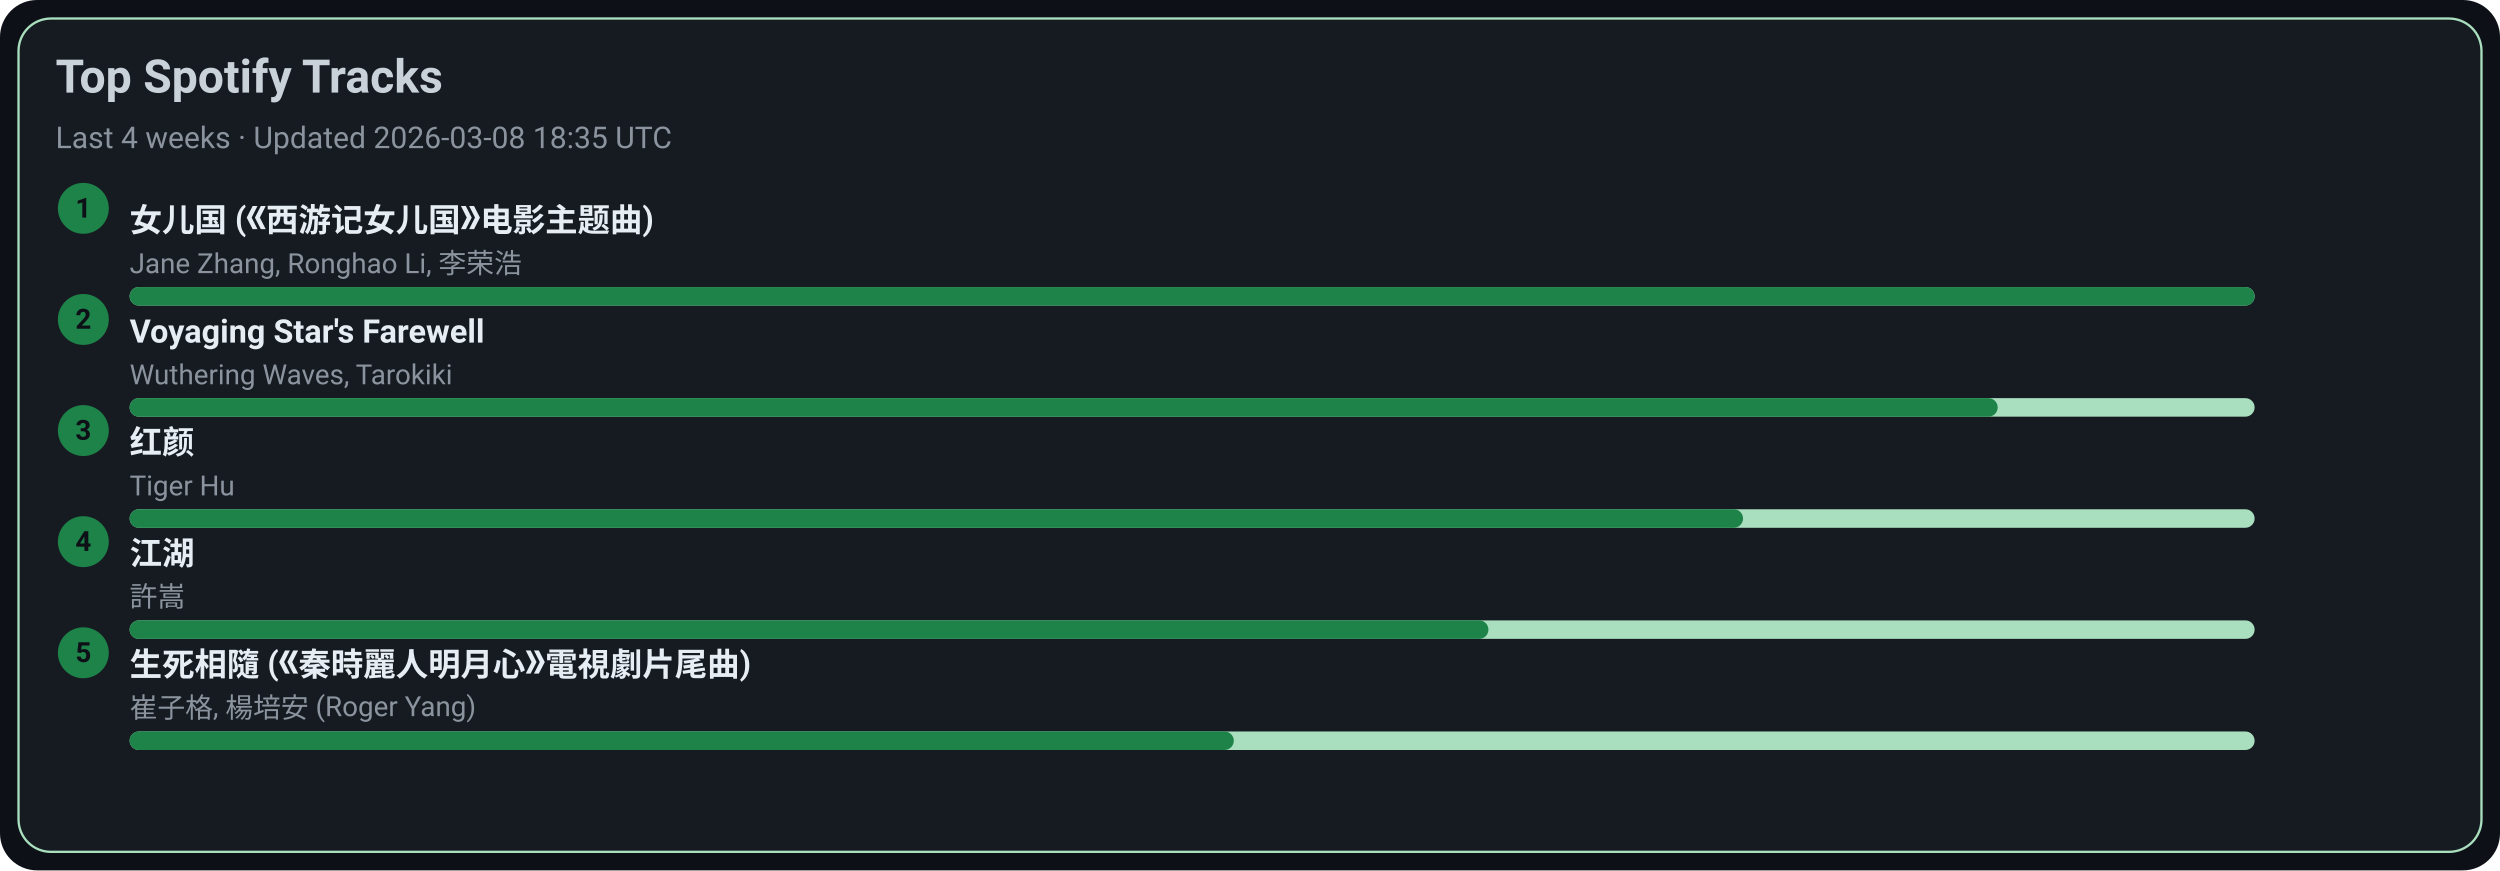
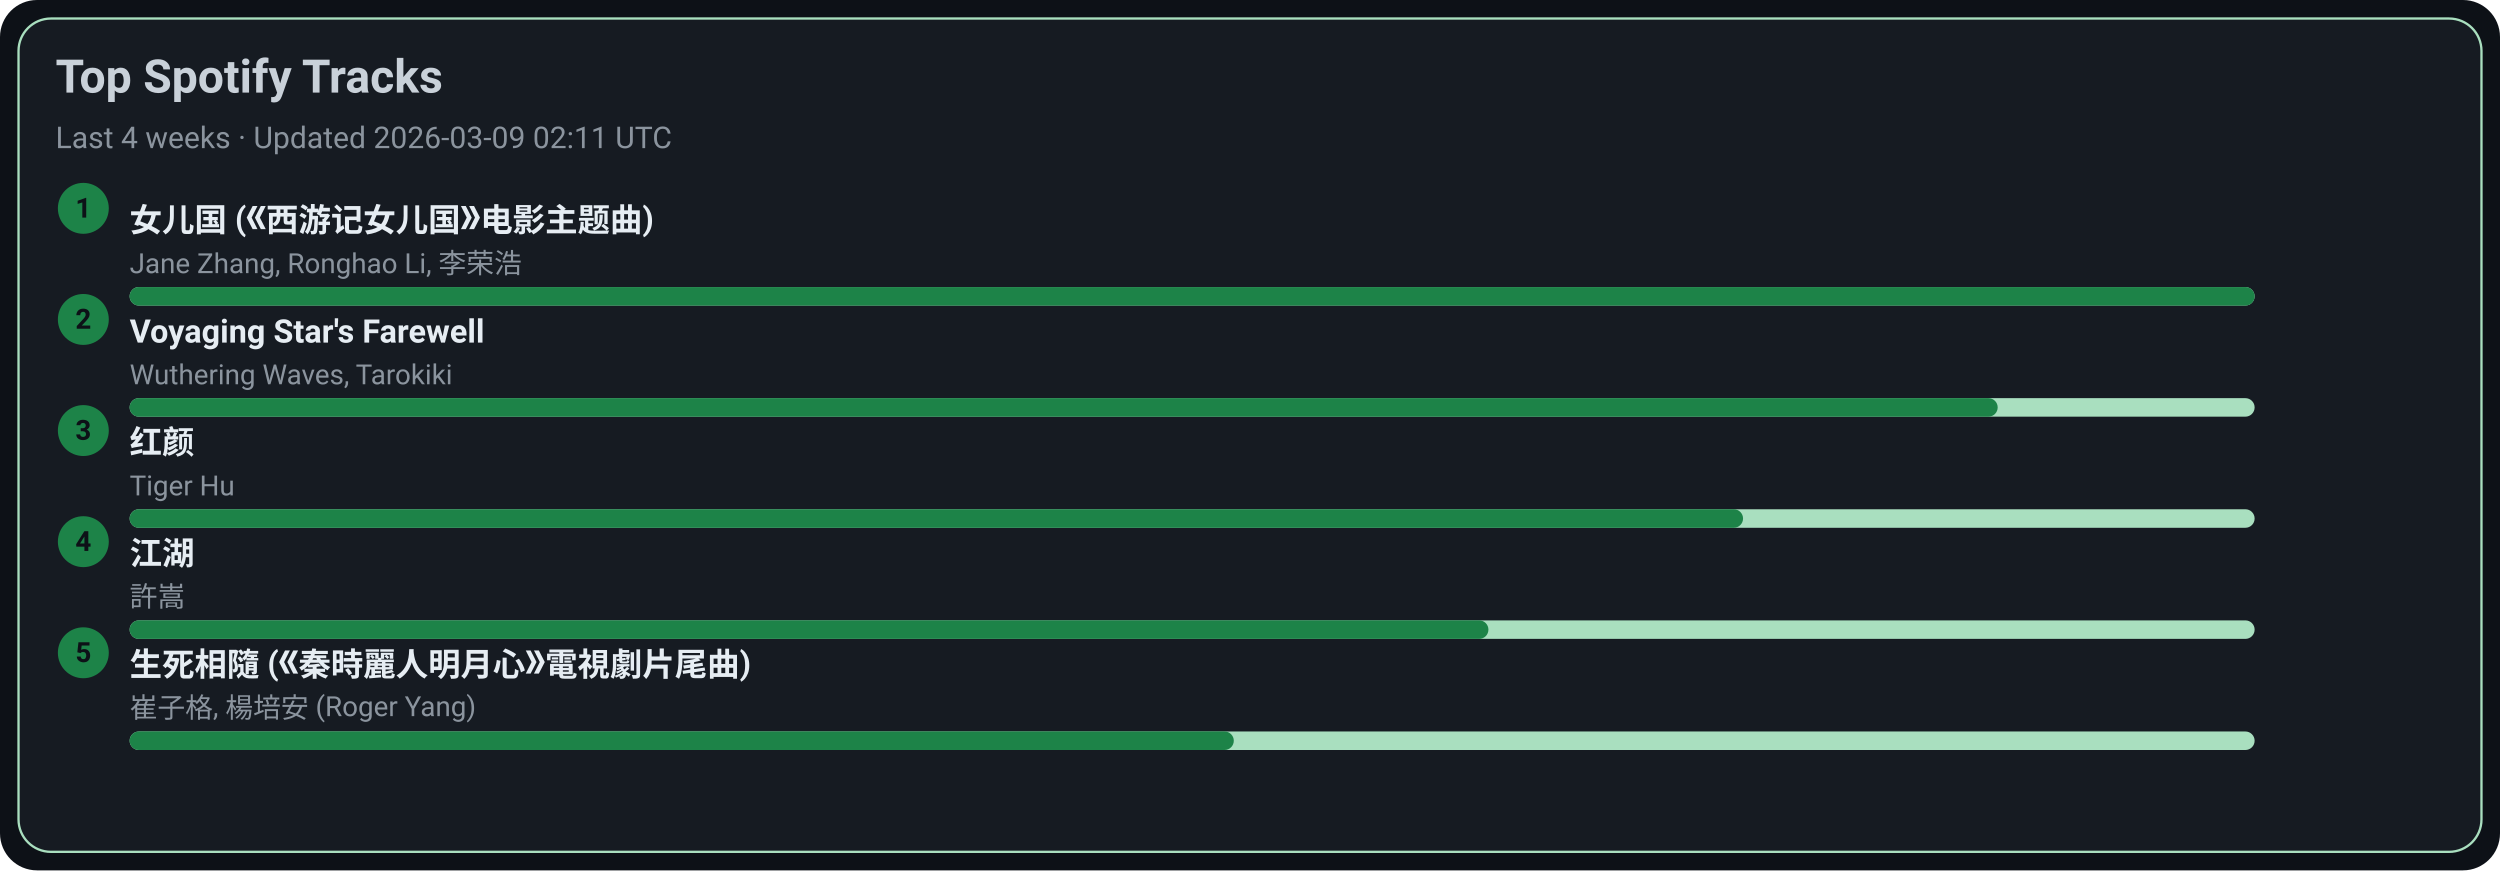
<svg xmlns="http://www.w3.org/2000/svg" width="1080" height="376" viewBox="0 0 1080 376">
  <style>text{font-family:-apple-system,BlinkMacSystemFont,Segoe UI,Roboto,Ubuntu,Helvetica Neue,Arial,Noto Sans,sans-serif}</style>
  <rect width="1080" height="376" rx="16" fill="#0d1117" />
  <rect x="8" y="8" width="1064" height="360" rx="14" fill="#161b22" stroke="#A9DFBF" />
  <text x="24" y="40" font-size="20" fill="#c9d1d9" font-weight="600">Top Spotify Tracks</text>
-   <text x="24" y="64" font-size="13" fill="#8b949e">Last 4 weeks · Updated 2026-03-08 18:35 UTC</text>
+   <text x="24" y="64" font-size="13" fill="#8b949e">Last 4 weeks · Updated 2026-03-09 02:11 UTC</text>
  <circle cx="36" cy="90" r="11" fill="#1D8348" />
  <text x="36" y="94" text-anchor="middle" font-size="12" fill="#0d1117" font-weight="700">1</text>
  <a href="https://open.spotify.com/track/5vfCdwOheQGcrR91ATpL2k" target="_blank" rel="noopener noreferrer">
    <text x="56" y="100" font-size="14" fill="#e6edf3" font-weight="600">女儿国 (《西游记女儿国》电影主题曲)</text>
  </a>
  <text x="56" y="118" font-size="12" fill="#8b949e">Jane Zhang, Ronghao Li, 李荣浩</text>
  <rect x="56" y="124" width="918" height="8" rx="4" fill="#A9DFBF" />
  <rect x="56" y="124" width="918" height="8" rx="4" fill="#1D8348" />
  <circle cx="36" cy="138" r="11" fill="#1D8348" />
  <text x="36" y="142" text-anchor="middle" font-size="12" fill="#0d1117" font-weight="700">2</text>
  <a href="https://open.spotify.com/track/3uI2KolgU1Pt41ywffsggr" target="_blank" rel="noopener noreferrer">
    <text x="56" y="148" font-size="14" fill="#e6edf3" font-weight="600">Voyaging Star's Farewell</text>
  </a>
  <text x="56" y="166" font-size="12" fill="#8b949e">Wuthering Waves, Tarokiki</text>
  <rect x="56" y="172" width="918" height="8" rx="4" fill="#A9DFBF" />
  <rect x="56" y="172" width="807" height="8" rx="4" fill="#1D8348" />
  <circle cx="36" cy="186" r="11" fill="#1D8348" />
  <text x="36" y="190" text-anchor="middle" font-size="12" fill="#0d1117" font-weight="700">3</text>
  <a href="https://open.spotify.com/track/6Q7OE4tvrUOIvIDY2EC5Im" target="_blank" rel="noopener noreferrer">
    <text x="56" y="196" font-size="14" fill="#e6edf3" font-weight="600">红颜</text>
  </a>
  <text x="56" y="214" font-size="12" fill="#8b949e">Tiger Hu</text>
  <rect x="56" y="220" width="918" height="8" rx="4" fill="#A9DFBF" />
  <rect x="56" y="220" width="697" height="8" rx="4" fill="#1D8348" />
  <circle cx="36" cy="234" r="11" fill="#1D8348" />
  <text x="36" y="238" text-anchor="middle" font-size="12" fill="#0d1117" font-weight="700">4</text>
  <a href="https://open.spotify.com/track/03PCdwqajii1xgp7WIozzC" target="_blank" rel="noopener noreferrer">
    <text x="56" y="244" font-size="14" fill="#e6edf3" font-weight="600">江湖</text>
  </a>
  <text x="56" y="262" font-size="12" fill="#8b949e">許嵩</text>
  <rect x="56" y="268" width="918" height="8" rx="4" fill="#A9DFBF" />
  <rect x="56" y="268" width="587" height="8" rx="4" fill="#1D8348" />
  <circle cx="36" cy="282" r="11" fill="#1D8348" />
  <text x="36" y="286" text-anchor="middle" font-size="12" fill="#0d1117" font-weight="700">5</text>
  <a href="https://open.spotify.com/track/6qiDtcYiZOQ4HRuC8U55EM" target="_blank" rel="noopener noreferrer">
    <text x="56" y="292" font-size="14" fill="#e6edf3" font-weight="600">生死相隨 (《秦時麗人明月心》電視劇片尾曲)</text>
  </a>
  <text x="56" y="310" font-size="12" fill="#8b949e">崔子格, 楊培安 (Roger Yang)</text>
  <rect x="56" y="316" width="918" height="8" rx="4" fill="#A9DFBF" />
  <rect x="56" y="316" width="477" height="8" rx="4" fill="#1D8348" />
</svg>
